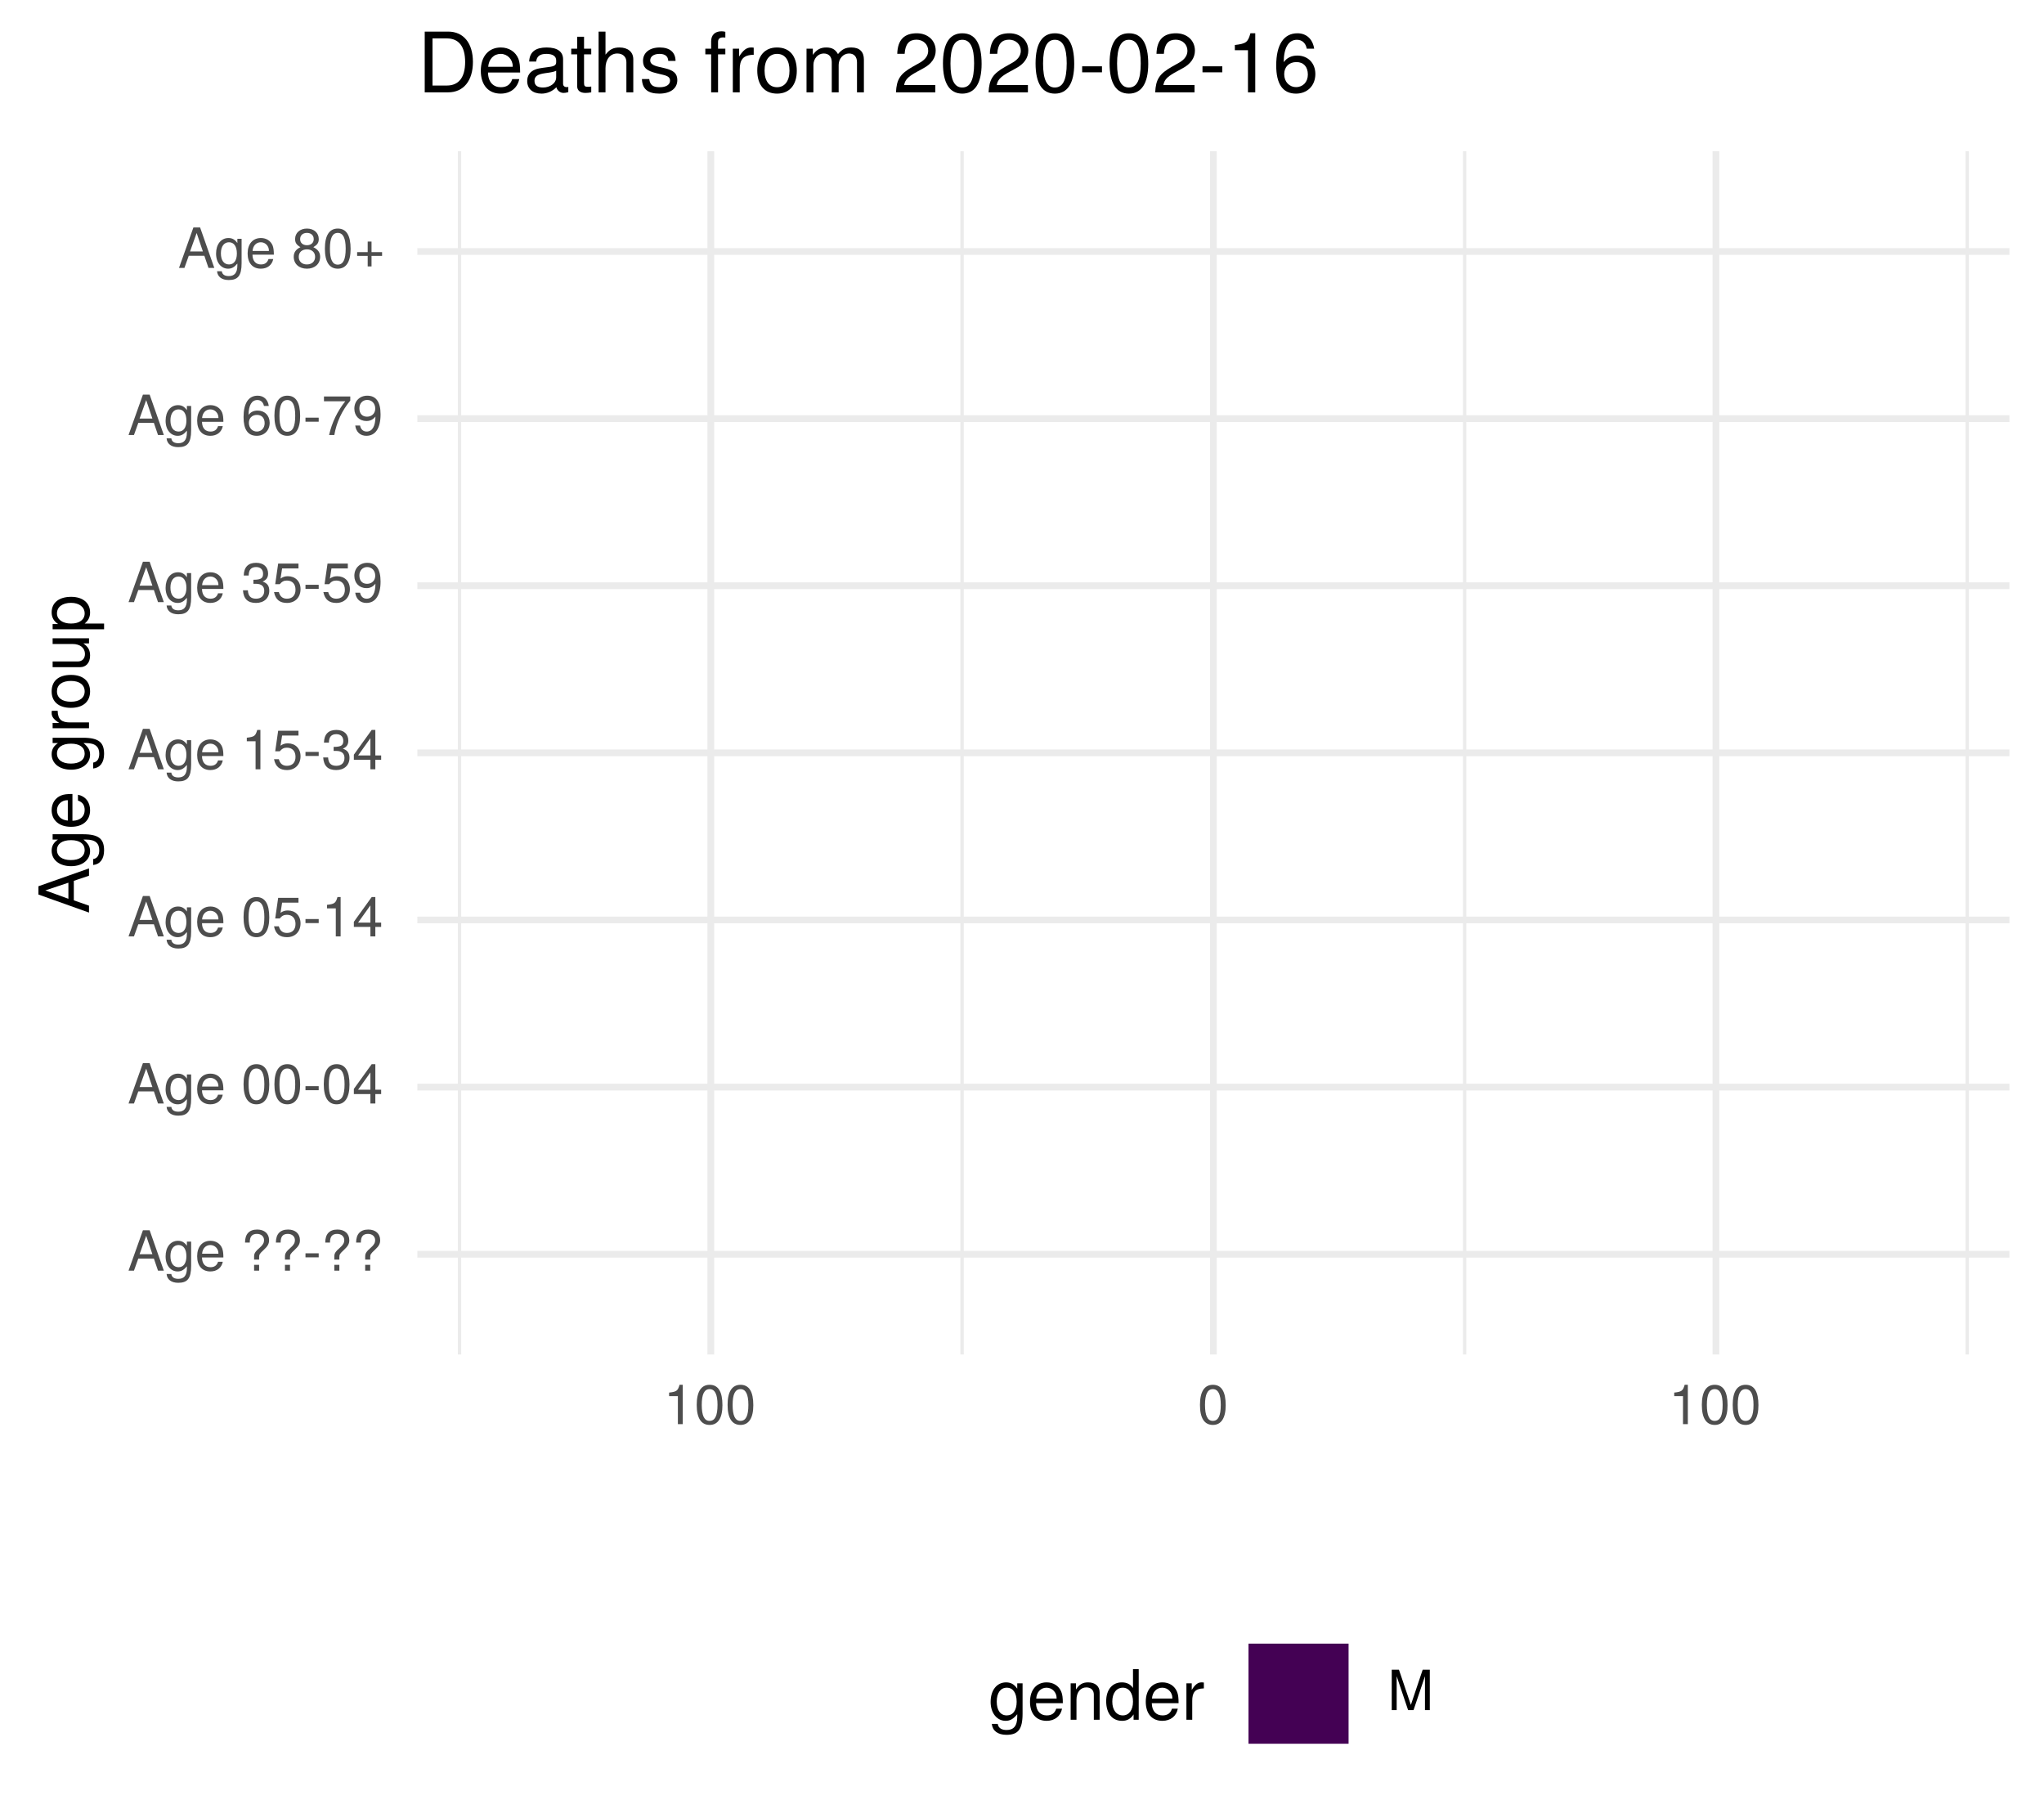
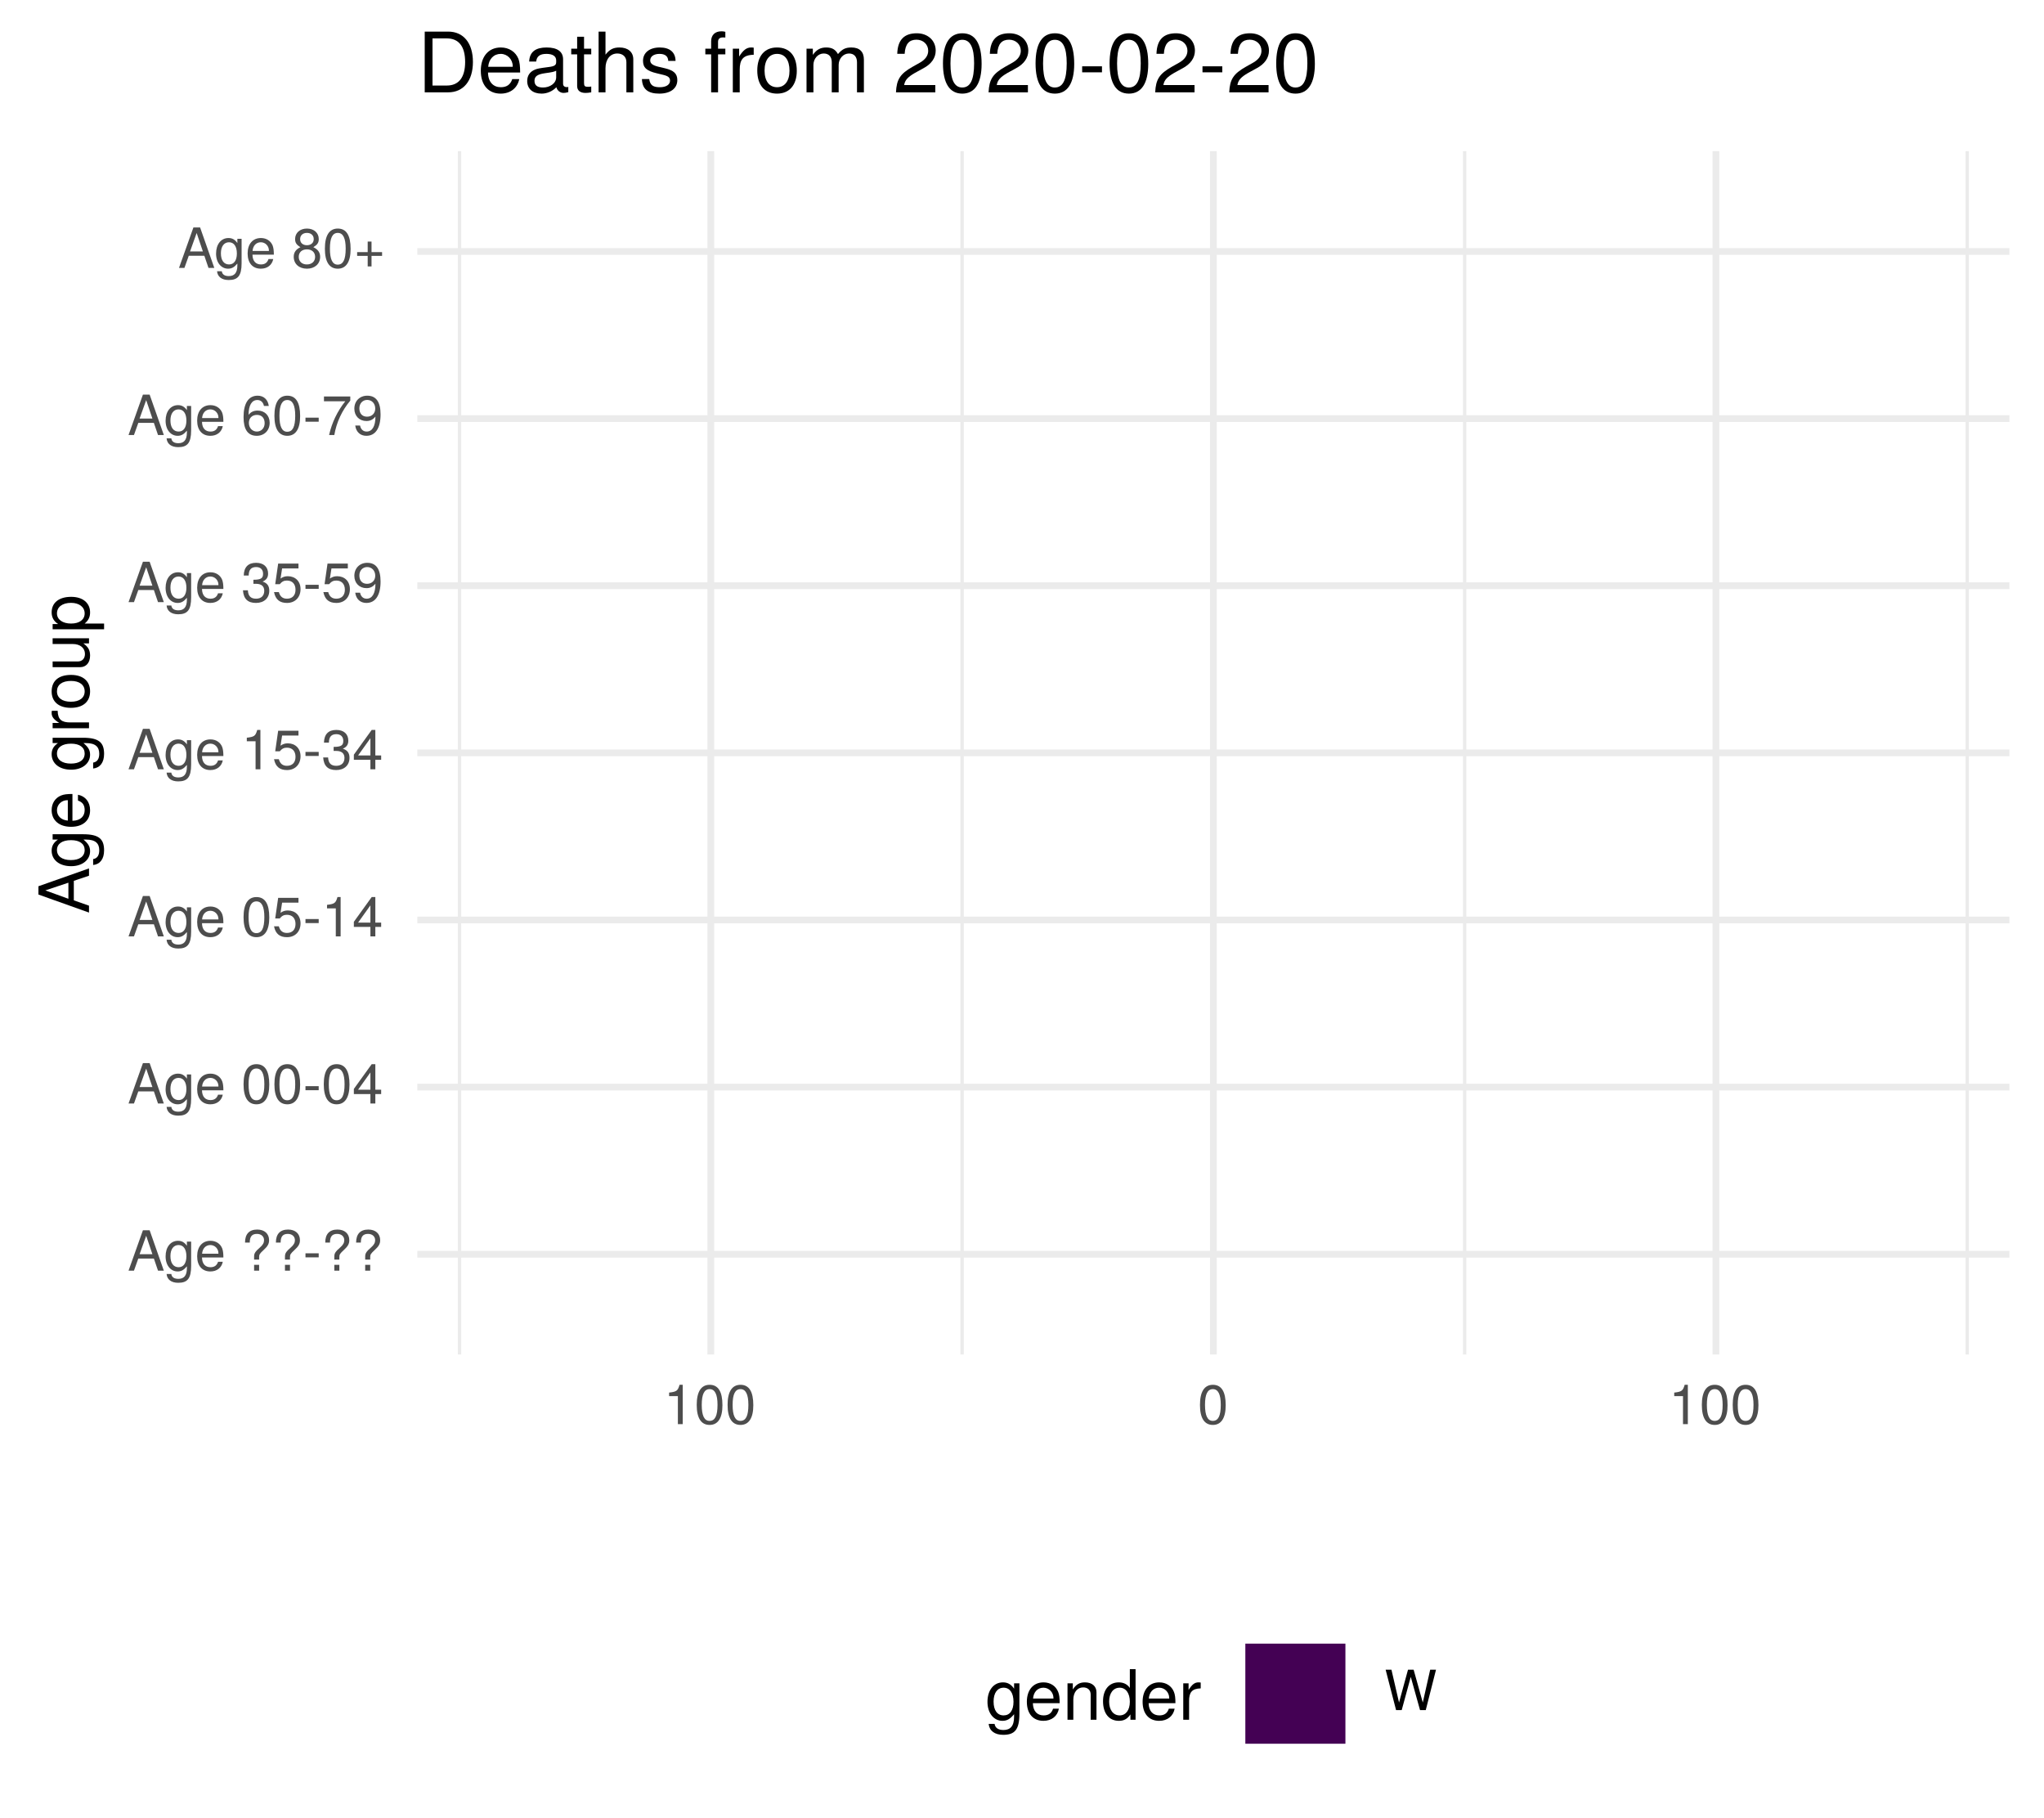
<svg xmlns="http://www.w3.org/2000/svg" xmlns:xlink="http://www.w3.org/1999/xlink" width="324pt" height="288pt" viewBox="0 0 324 288" version="1.1">
  <defs>
    <g>
      <symbol overflow="visible" id="glyph0-0">
        <path style="stroke:none;" d="" />
      </symbol>
      <symbol overflow="visible" id="glyph0-1">
        <path style="stroke:none;" d="M 5.75 0 L 3.5 -6.406 L 2.438 -6.406 L 0.156 0 L 1.016 0 L 1.703 -1.922 L 4.172 -1.922 L 4.828 0 Z M 3.938 -2.609 L 1.906 -2.609 L 2.953 -5.531 Z M 3.938 -2.609 " />
      </symbol>
      <symbol overflow="visible" id="glyph0-2">
        <path style="stroke:none;" d="M 4.297 -0.75 L 4.297 -4.609 L 3.625 -4.609 L 3.625 -3.938 C 3.25 -4.484 2.812 -4.734 2.219 -4.734 C 1.047 -4.734 0.25 -3.75 0.25 -2.266 C 0.25 -0.812 1.078 0.125 2.156 0.125 C 2.734 0.125 3.141 -0.109 3.625 -0.688 L 3.625 -0.391 C 3.625 0.828 3.125 1.297 2.266 1.297 C 1.688 1.297 1.234 1.094 1.156 0.531 L 0.406 0.531 C 0.484 1.406 1.156 1.922 2.25 1.922 C 3.688 1.922 4.297 1.281 4.297 -0.75 Z M 3.547 -2.281 C 3.547 -1.172 3.078 -0.547 2.312 -0.547 C 1.5 -0.547 1.016 -1.188 1.016 -2.312 C 1.016 -3.406 1.516 -4.062 2.297 -4.062 C 3.094 -4.062 3.547 -3.391 3.547 -2.281 Z M 3.547 -2.281 " />
      </symbol>
      <symbol overflow="visible" id="glyph0-3">
        <path style="stroke:none;" d="M 4.516 -2.094 C 4.516 -2.766 4.453 -3.188 4.328 -3.531 C 4.031 -4.281 3.328 -4.734 2.469 -4.734 C 1.172 -4.734 0.359 -3.797 0.359 -2.281 C 0.359 -0.766 1.156 0.125 2.453 0.125 C 3.5 0.125 4.234 -0.469 4.422 -1.406 L 3.672 -1.406 C 3.469 -0.797 3.062 -0.547 2.469 -0.547 C 1.703 -0.547 1.141 -1.031 1.125 -2.094 Z M 3.734 -2.75 C 3.734 -2.75 3.734 -2.703 3.719 -2.688 L 1.141 -2.688 C 1.203 -3.516 1.719 -4.062 2.453 -4.062 C 3.172 -4.062 3.734 -3.469 3.734 -2.75 Z M 3.734 -2.75 " />
      </symbol>
      <symbol overflow="visible" id="glyph0-4">
        <path style="stroke:none;" d="" />
      </symbol>
      <symbol overflow="visible" id="glyph0-5">
        <path style="stroke:none;" d="M 4.422 -4.828 C 4.422 -5.859 3.688 -6.516 2.547 -6.516 C 1.281 -6.516 0.609 -5.812 0.609 -4.453 L 1.359 -4.453 C 1.359 -5.422 1.719 -5.828 2.5 -5.828 C 3.172 -5.828 3.625 -5.422 3.625 -4.828 C 3.625 -4.422 3.438 -4.078 2.969 -3.672 C 2.453 -3.203 2.453 -3.203 2.297 -3 C 2.109 -2.75 2.047 -2.547 2.047 -2.234 L 2.047 -1.75 L 2.844 -1.75 L 2.844 -2.156 C 2.844 -2.547 2.938 -2.703 3.531 -3.25 C 4.203 -3.859 4.422 -4.25 4.422 -4.828 Z M 2.844 0 L 2.844 -0.922 L 2.047 -0.922 L 2.047 0 Z M 2.844 0 " />
      </symbol>
      <symbol overflow="visible" id="glyph0-6">
        <path style="stroke:none;" d="M 2.5 -2.109 L 2.5 -2.75 L 0.406 -2.75 L 0.406 -2.109 Z M 2.5 -2.109 " />
      </symbol>
      <symbol overflow="visible" id="glyph0-7">
        <path style="stroke:none;" d="M 4.453 -3 C 4.453 -5.156 3.781 -6.234 2.422 -6.234 C 1.078 -6.234 0.375 -5.141 0.375 -3.047 C 0.375 -0.953 1.078 0.125 2.422 0.125 C 3.734 0.125 4.453 -0.953 4.453 -3 Z M 3.672 -3.062 C 3.672 -1.297 3.266 -0.516 2.406 -0.516 C 1.578 -0.516 1.172 -1.344 1.172 -3.047 C 1.172 -4.75 1.578 -5.547 2.422 -5.547 C 3.25 -5.547 3.672 -4.734 3.672 -3.062 Z M 3.672 -3.062 " />
      </symbol>
      <symbol overflow="visible" id="glyph0-8">
        <path style="stroke:none;" d="M 4.578 -1.5 L 4.578 -2.188 L 3.656 -2.188 L 3.656 -6.234 L 3.078 -6.234 L 0.25 -2.312 L 0.25 -1.5 L 2.875 -1.5 L 2.875 0 L 3.656 0 L 3.656 -1.5 Z M 2.875 -2.188 L 0.922 -2.188 L 2.875 -4.922 Z M 2.875 -2.188 " />
      </symbol>
      <symbol overflow="visible" id="glyph0-9">
        <path style="stroke:none;" d="M 4.516 -2.062 C 4.516 -3.297 3.688 -4.109 2.5 -4.109 C 2.062 -4.109 1.703 -4 1.344 -3.734 L 1.594 -5.344 L 4.188 -5.344 L 4.188 -6.109 L 0.969 -6.109 L 0.5 -2.844 L 1.219 -2.844 C 1.578 -3.266 1.875 -3.422 2.359 -3.422 C 3.188 -3.422 3.719 -2.891 3.719 -1.969 C 3.719 -1.062 3.203 -0.547 2.359 -0.547 C 1.688 -0.547 1.266 -0.891 1.078 -1.594 L 0.312 -1.594 C 0.562 -0.359 1.266 0.125 2.375 0.125 C 3.641 0.125 4.516 -0.75 4.516 -2.062 Z M 4.516 -2.062 " />
      </symbol>
      <symbol overflow="visible" id="glyph0-10">
        <path style="stroke:none;" d="M 3.047 0 L 3.047 -6.234 L 2.547 -6.234 C 2.266 -5.281 2.094 -5.141 0.891 -5 L 0.891 -4.438 L 2.281 -4.438 L 2.281 0 Z M 3.047 0 " />
      </symbol>
      <symbol overflow="visible" id="glyph0-11">
        <path style="stroke:none;" d="M 4.453 -1.812 C 4.453 -2.562 4.141 -3.016 3.391 -3.266 C 3.969 -3.5 4.266 -3.891 4.266 -4.516 C 4.266 -5.594 3.547 -6.234 2.359 -6.234 C 1.109 -6.234 0.438 -5.547 0.406 -4.219 L 1.188 -4.219 C 1.203 -5.141 1.578 -5.562 2.375 -5.562 C 3.062 -5.562 3.469 -5.156 3.469 -4.5 C 3.469 -3.828 3.188 -3.547 1.938 -3.547 L 1.938 -2.906 L 2.359 -2.906 C 3.219 -2.906 3.656 -2.5 3.656 -1.797 C 3.656 -1.016 3.172 -0.547 2.359 -0.547 C 1.516 -0.547 1.109 -0.969 1.062 -1.875 L 0.281 -1.875 C 0.375 -0.5 1.062 0.125 2.344 0.125 C 3.625 0.125 4.453 -0.641 4.453 -1.812 Z M 4.453 -1.812 " />
      </symbol>
      <symbol overflow="visible" id="glyph0-12">
        <path style="stroke:none;" d="M 4.484 -3.266 C 4.484 -5.219 3.797 -6.234 2.375 -6.234 C 1.188 -6.234 0.328 -5.391 0.328 -4.172 C 0.328 -3.016 1.125 -2.219 2.25 -2.219 C 2.844 -2.219 3.266 -2.438 3.672 -2.922 C 3.672 -1.406 3.172 -0.547 2.281 -0.547 C 1.734 -0.547 1.359 -0.891 1.234 -1.5 L 0.469 -1.5 C 0.609 -0.469 1.281 0.125 2.234 0.125 C 3.688 0.125 4.484 -1.109 4.484 -3.266 Z M 3.641 -4.188 C 3.641 -3.422 3.094 -2.906 2.344 -2.906 C 1.594 -2.906 1.125 -3.391 1.125 -4.234 C 1.125 -5.016 1.656 -5.562 2.359 -5.562 C 3.094 -5.562 3.641 -5 3.641 -4.188 Z M 3.641 -4.188 " />
      </symbol>
      <symbol overflow="visible" id="glyph0-13">
        <path style="stroke:none;" d="M 4.516 -1.938 C 4.516 -3.094 3.719 -3.875 2.609 -3.875 C 1.984 -3.875 1.5 -3.641 1.172 -3.188 C 1.172 -4.703 1.672 -5.547 2.562 -5.547 C 3.109 -5.547 3.484 -5.203 3.609 -4.609 L 4.375 -4.609 C 4.234 -5.625 3.562 -6.234 2.609 -6.234 C 1.156 -6.234 0.375 -5.016 0.375 -2.844 C 0.375 -0.891 1.047 0.125 2.469 0.125 C 3.656 0.125 4.516 -0.719 4.516 -1.938 Z M 3.719 -1.875 C 3.719 -1.094 3.188 -0.547 2.484 -0.547 C 1.766 -0.547 1.219 -1.125 1.219 -1.922 C 1.219 -2.688 1.734 -3.188 2.5 -3.188 C 3.25 -3.188 3.719 -2.703 3.719 -1.875 Z M 3.719 -1.875 " />
      </symbol>
      <symbol overflow="visible" id="glyph0-14">
        <path style="stroke:none;" d="M 4.578 -5.453 L 4.578 -6.109 L 0.406 -6.109 L 0.406 -5.344 L 3.781 -5.344 C 2.531 -3.781 1.656 -1.953 1.219 0 L 2.047 0 C 2.391 -2.016 3.266 -3.891 4.578 -5.453 Z M 4.578 -5.453 " />
      </symbol>
      <symbol overflow="visible" id="glyph0-15">
        <path style="stroke:none;" d="M 4.516 -1.766 C 4.516 -2.453 4.156 -2.938 3.438 -3.281 C 4.078 -3.672 4.297 -3.984 4.297 -4.578 C 4.297 -5.547 3.531 -6.234 2.422 -6.234 C 1.312 -6.234 0.547 -5.547 0.547 -4.578 C 0.547 -4 0.75 -3.672 1.391 -3.281 C 0.672 -2.938 0.328 -2.453 0.328 -1.766 C 0.328 -0.625 1.188 0.125 2.422 0.125 C 3.656 0.125 4.516 -0.625 4.516 -1.766 Z M 3.5 -4.562 C 3.5 -3.969 3.062 -3.594 2.422 -3.594 C 1.766 -3.594 1.344 -3.969 1.344 -4.562 C 1.344 -5.156 1.766 -5.547 2.422 -5.547 C 3.078 -5.547 3.5 -5.156 3.5 -4.562 Z M 3.719 -1.75 C 3.719 -1.016 3.188 -0.547 2.406 -0.547 C 1.641 -0.547 1.125 -1.016 1.125 -1.75 C 1.125 -2.484 1.641 -2.938 2.422 -2.938 C 3.188 -2.938 3.719 -2.484 3.719 -1.75 Z M 3.719 -1.75 " />
      </symbol>
      <symbol overflow="visible" id="glyph0-16">
        <path style="stroke:none;" d="M 4.547 -1.906 L 4.547 -2.5 L 2.875 -2.5 L 2.875 -4.172 L 2.266 -4.172 L 2.266 -2.5 L 0.594 -2.5 L 0.594 -1.906 L 2.266 -1.906 L 2.266 -0.234 L 2.875 -0.234 L 2.875 -1.906 Z M 4.547 -1.906 " />
      </symbol>
      <symbol overflow="visible" id="glyph0-17">
-         <path style="stroke:none;" d="M 6.688 0 L 6.688 -6.406 L 5.562 -6.406 L 3.688 -0.828 L 1.797 -6.406 L 0.656 -6.406 L 0.656 0 L 1.438 0 L 1.438 -5.375 L 3.25 0 L 4.109 0 L 5.922 -5.375 L 5.922 0 Z M 6.688 0 " />
+         <path style="stroke:none;" d="M 8.172 -6.406 L 7.25 -6.406 L 6.078 -1.203 L 4.625 -6.406 L 3.734 -6.406 L 2.312 -1.203 L 1.109 -6.406 L 0.188 -6.406 L 1.844 0 L 2.734 0 L 4.172 -5.266 L 5.641 0 L 6.547 0 Z M 8.172 -6.406 " />
      </symbol>
      <symbol overflow="visible" id="glyph1-0">
        <path style="stroke:none;" d="" />
      </symbol>
      <symbol overflow="visible" id="glyph1-1">
        <path style="stroke:none;" d="M 0 -7.188 L -8.016 -4.359 L -8.016 -3.047 L 0 -0.188 L 0 -1.281 L -2.406 -2.125 L -2.406 -5.219 L 0 -6.031 Z M -3.266 -4.922 L -3.266 -2.375 L -6.922 -3.703 Z M -3.266 -4.922 " />
      </symbol>
      <symbol overflow="visible" id="glyph1-2">
        <path style="stroke:none;" d="M -0.953 -5.375 L -5.766 -5.375 L -5.766 -4.531 L -4.922 -4.531 C -5.609 -4.062 -5.922 -3.516 -5.922 -2.766 C -5.922 -1.312 -4.703 -0.312 -2.828 -0.312 C -1.016 -0.312 0.172 -1.344 0.172 -2.688 C 0.172 -3.422 -0.141 -3.922 -0.875 -4.531 L -0.484 -4.531 C 1.047 -4.531 1.625 -3.906 1.625 -2.844 C 1.625 -2.109 1.359 -1.547 0.656 -1.438 L 0.656 -0.5 C 1.75 -0.609 2.391 -1.453 2.391 -2.812 C 2.391 -4.609 1.594 -5.375 -0.953 -5.375 Z M -2.844 -4.438 C -1.469 -4.438 -0.688 -3.844 -0.688 -2.875 C -0.688 -1.875 -1.484 -1.281 -2.875 -1.281 C -4.266 -1.281 -5.078 -1.891 -5.078 -2.875 C -5.078 -3.859 -4.25 -4.438 -2.844 -4.438 Z M -2.844 -4.438 " />
      </symbol>
      <symbol overflow="visible" id="glyph1-3">
        <path style="stroke:none;" d="M -2.625 -5.641 C -3.453 -5.641 -3.984 -5.578 -4.406 -5.406 C -5.359 -5.031 -5.922 -4.156 -5.922 -3.078 C -5.922 -1.469 -4.734 -0.438 -2.844 -0.438 C -0.953 -0.438 0.172 -1.438 0.172 -3.062 C 0.172 -4.375 -0.578 -5.297 -1.75 -5.516 L -1.75 -4.594 C -0.984 -4.344 -0.688 -3.828 -0.688 -3.094 C -0.688 -2.141 -1.297 -1.422 -2.625 -1.391 Z M -3.438 -4.656 C -3.438 -4.656 -3.391 -4.656 -3.359 -4.656 L -3.359 -1.422 C -4.391 -1.5 -5.078 -2.141 -5.078 -3.062 C -5.078 -3.969 -4.328 -4.656 -3.438 -4.656 Z M -3.438 -4.656 " />
      </symbol>
      <symbol overflow="visible" id="glyph1-4">
        <path style="stroke:none;" d="" />
      </symbol>
      <symbol overflow="visible" id="glyph1-5">
        <path style="stroke:none;" d="M -4.969 -3.531 L -5.891 -3.531 C -5.922 -3.375 -5.922 -3.297 -5.922 -3.172 C -5.922 -2.578 -5.578 -2.141 -4.719 -1.609 L -5.766 -1.609 L -5.766 -0.766 L 0 -0.766 L 0 -1.688 L -2.984 -1.688 C -4.297 -1.688 -4.938 -2.109 -4.969 -3.531 Z M -4.969 -3.531 " />
      </symbol>
      <symbol overflow="visible" id="glyph1-6">
        <path style="stroke:none;" d="M -2.844 -5.609 C -4.828 -5.609 -5.922 -4.656 -5.922 -2.984 C -5.922 -1.375 -4.812 -0.391 -2.875 -0.391 C -0.953 -0.391 0.172 -1.359 0.172 -3 C 0.172 -4.625 -0.953 -5.609 -2.844 -5.609 Z M -2.844 -4.656 C -1.5 -4.656 -0.688 -4.016 -0.688 -3 C -0.688 -1.984 -1.484 -1.359 -2.875 -1.359 C -4.266 -1.359 -5.078 -1.984 -5.078 -3 C -5.078 -4.031 -4.281 -4.656 -2.844 -4.656 Z M -2.844 -4.656 " />
      </symbol>
      <symbol overflow="visible" id="glyph1-7">
        <path style="stroke:none;" d="M 0 -5.297 L -5.766 -5.297 L -5.766 -4.391 L -2.578 -4.391 C -1.406 -4.391 -0.641 -3.766 -0.641 -2.812 C -0.641 -2.094 -1.078 -1.625 -1.766 -1.625 L -5.766 -1.625 L -5.766 -0.719 L -1.406 -0.719 C -0.453 -0.719 0.172 -1.438 0.172 -2.547 C 0.172 -3.406 -0.125 -3.938 -0.891 -4.484 L 0 -4.484 Z M 0 -5.297 " />
      </symbol>
      <symbol overflow="visible" id="glyph1-8">
        <path style="stroke:none;" d="M -2.828 -5.75 C -4.766 -5.75 -5.922 -4.812 -5.922 -3.281 C -5.922 -2.5 -5.578 -1.875 -4.891 -1.438 L -5.766 -1.438 L -5.766 -0.609 L 2.391 -0.609 L 2.391 -1.516 L -0.688 -1.516 C -0.094 -2 0.172 -2.547 0.172 -3.281 C 0.172 -4.781 -0.984 -5.75 -2.828 -5.75 Z M -2.844 -4.797 C -1.547 -4.797 -0.688 -4.125 -0.688 -3.125 C -0.688 -2.156 -1.484 -1.516 -2.844 -1.516 C -4.188 -1.516 -5.078 -2.156 -5.078 -3.125 C -5.078 -4.141 -4.219 -4.797 -2.844 -4.797 Z M -2.844 -4.797 " />
      </symbol>
      <symbol overflow="visible" id="glyph2-0">
        <path style="stroke:none;" d="" />
      </symbol>
      <symbol overflow="visible" id="glyph2-1">
        <path style="stroke:none;" d="M 5.375 -0.953 L 5.375 -5.766 L 4.531 -5.766 L 4.531 -4.922 C 4.062 -5.609 3.516 -5.922 2.766 -5.922 C 1.312 -5.922 0.312 -4.703 0.312 -2.828 C 0.312 -1.016 1.344 0.172 2.688 0.172 C 3.422 0.172 3.922 -0.141 4.531 -0.875 L 4.531 -0.484 C 4.531 1.047 3.906 1.625 2.844 1.625 C 2.109 1.625 1.547 1.359 1.438 0.656 L 0.5 0.656 C 0.609 1.75 1.453 2.391 2.812 2.391 C 4.609 2.391 5.375 1.594 5.375 -0.953 Z M 4.438 -2.844 C 4.438 -1.469 3.844 -0.688 2.875 -0.688 C 1.875 -0.688 1.281 -1.484 1.281 -2.875 C 1.281 -4.266 1.891 -5.078 2.875 -5.078 C 3.859 -5.078 4.438 -4.25 4.438 -2.844 Z M 4.438 -2.844 " />
      </symbol>
      <symbol overflow="visible" id="glyph2-2">
        <path style="stroke:none;" d="M 5.641 -2.625 C 5.641 -3.453 5.578 -3.984 5.406 -4.406 C 5.031 -5.359 4.156 -5.922 3.078 -5.922 C 1.469 -5.922 0.438 -4.734 0.438 -2.844 C 0.438 -0.953 1.438 0.172 3.062 0.172 C 4.375 0.172 5.297 -0.578 5.516 -1.75 L 4.594 -1.75 C 4.344 -0.984 3.828 -0.688 3.094 -0.688 C 2.141 -0.688 1.422 -1.297 1.391 -2.625 Z M 4.656 -3.438 C 4.656 -3.438 4.656 -3.391 4.656 -3.359 L 1.422 -3.359 C 1.5 -4.391 2.141 -5.078 3.062 -5.078 C 3.969 -5.078 4.656 -4.328 4.656 -3.438 Z M 4.656 -3.438 " />
      </symbol>
      <symbol overflow="visible" id="glyph2-3">
        <path style="stroke:none;" d="M 5.359 0 L 5.359 -4.359 C 5.359 -5.312 4.641 -5.922 3.531 -5.922 C 2.672 -5.922 2.125 -5.594 1.609 -4.797 L 1.609 -5.766 L 0.766 -5.766 L 0.766 0 L 1.688 0 L 1.688 -3.172 C 1.688 -4.359 2.328 -5.125 3.25 -5.125 C 3.984 -5.125 4.438 -4.688 4.438 -4 L 4.438 0 Z M 5.359 0 " />
      </symbol>
      <symbol overflow="visible" id="glyph2-4">
        <path style="stroke:none;" d="M 5.438 0 L 5.438 -8.016 L 4.531 -8.016 L 4.531 -5.031 C 4.141 -5.625 3.531 -5.922 2.766 -5.922 C 1.266 -5.922 0.281 -4.781 0.281 -2.938 C 0.281 -0.984 1.25 0.172 2.797 0.172 C 3.594 0.172 4.141 -0.125 4.625 -0.844 L 4.625 0 Z M 4.531 -2.859 C 4.531 -1.531 3.891 -0.688 2.922 -0.688 C 1.906 -0.688 1.25 -1.547 1.25 -2.875 C 1.25 -4.219 1.906 -5.078 2.922 -5.078 C 3.906 -5.078 4.531 -4.188 4.531 -2.859 Z M 4.531 -2.859 " />
      </symbol>
      <symbol overflow="visible" id="glyph2-5">
        <path style="stroke:none;" d="M 3.531 -4.969 L 3.531 -5.891 C 3.375 -5.922 3.297 -5.922 3.172 -5.922 C 2.578 -5.922 2.141 -5.578 1.609 -4.719 L 1.609 -5.766 L 0.766 -5.766 L 0.766 0 L 1.688 0 L 1.688 -2.984 C 1.688 -4.297 2.109 -4.938 3.531 -4.969 Z M 3.531 -4.969 " />
      </symbol>
      <symbol overflow="visible" id="glyph3-0">
        <path style="stroke:none;" d="" />
      </symbol>
      <symbol overflow="visible" id="glyph3-1">
        <path style="stroke:none;" d="M 8.812 -4.812 C 8.812 -7.797 7.328 -9.625 4.891 -9.625 L 1.172 -9.625 L 1.172 0 L 4.891 0 C 7.312 0 8.812 -1.828 8.812 -4.812 Z M 7.578 -4.812 C 7.578 -2.375 6.578 -1.078 4.672 -1.078 L 2.406 -1.078 L 2.406 -8.547 L 4.672 -8.547 C 6.578 -8.547 7.578 -7.266 7.578 -4.812 Z M 7.578 -4.812 " />
      </symbol>
      <symbol overflow="visible" id="glyph3-2">
        <path style="stroke:none;" d="M 6.766 -3.141 C 6.766 -4.141 6.688 -4.781 6.5 -5.297 C 6.047 -6.438 4.984 -7.109 3.703 -7.109 C 1.766 -7.109 0.531 -5.688 0.531 -3.422 C 0.531 -1.156 1.734 0.203 3.672 0.203 C 5.25 0.203 6.344 -0.703 6.625 -2.094 L 5.516 -2.094 C 5.219 -1.188 4.594 -0.812 3.703 -0.812 C 2.562 -0.812 1.703 -1.562 1.672 -3.141 Z M 5.594 -4.125 C 5.594 -4.125 5.594 -4.062 5.578 -4.047 L 1.703 -4.047 C 1.797 -5.266 2.578 -6.094 3.688 -6.094 C 4.766 -6.094 5.594 -5.203 5.594 -4.125 Z M 5.594 -4.125 " />
      </symbol>
      <symbol overflow="visible" id="glyph3-3">
        <path style="stroke:none;" d="M 7.062 -0.031 L 7.062 -0.859 C 6.938 -0.828 6.891 -0.828 6.828 -0.828 C 6.438 -0.828 6.234 -1.031 6.234 -1.375 L 6.234 -5.234 C 6.234 -6.453 5.328 -7.109 3.625 -7.109 C 1.953 -7.109 0.922 -6.469 0.859 -4.875 L 1.969 -4.875 C 2.062 -5.719 2.562 -6.094 3.594 -6.094 C 4.578 -6.094 5.141 -5.734 5.141 -5.062 L 5.141 -4.781 C 5.141 -4.312 4.859 -4.125 3.984 -4.016 C 2.422 -3.812 2.188 -3.766 1.766 -3.594 C 0.969 -3.266 0.547 -2.641 0.547 -1.797 C 0.547 -0.547 1.422 0.203 2.828 0.203 C 3.703 0.203 4.562 -0.172 5.172 -0.812 C 5.297 -0.297 5.766 0.094 6.312 0.094 C 6.531 0.094 6.703 0.062 7.062 -0.031 Z M 5.141 -2.391 C 5.141 -1.406 4.125 -0.766 3.062 -0.766 C 2.203 -0.766 1.703 -1.062 1.703 -1.828 C 1.703 -2.547 2.188 -2.859 3.359 -3.031 C 4.531 -3.188 4.766 -3.25 5.141 -3.422 Z M 5.141 -2.391 " />
      </symbol>
      <symbol overflow="visible" id="glyph3-4">
        <path style="stroke:none;" d="M 3.359 0 L 3.359 -0.922 C 3.203 -0.891 3.031 -0.875 2.828 -0.875 C 2.344 -0.875 2.219 -1 2.219 -1.484 L 2.219 -6.016 L 3.359 -6.016 L 3.359 -6.922 L 2.219 -6.922 L 2.219 -8.812 L 1.125 -8.812 L 1.125 -6.922 L 0.188 -6.922 L 0.188 -6.016 L 1.125 -6.016 L 1.125 -1 C 1.125 -0.297 1.594 0.094 2.453 0.094 C 2.719 0.094 2.984 0.062 3.359 0 Z M 3.359 0 " />
      </symbol>
      <symbol overflow="visible" id="glyph3-5">
        <path style="stroke:none;" d="M 6.422 0 L 6.422 -5.234 C 6.422 -6.391 5.578 -7.109 4.234 -7.109 C 3.266 -7.109 2.672 -6.812 2.016 -5.969 L 2.016 -9.625 L 0.922 -9.625 L 0.922 0 L 2.016 0 L 2.016 -3.812 C 2.016 -5.234 2.766 -6.156 3.891 -6.156 C 4.672 -6.156 5.328 -5.703 5.328 -4.797 L 5.328 0 Z M 6.422 0 " />
      </symbol>
      <symbol overflow="visible" id="glyph3-6">
        <path style="stroke:none;" d="M 6.062 -1.938 C 6.062 -2.969 5.484 -3.484 4.109 -3.812 L 3.047 -4.062 C 2.156 -4.281 1.766 -4.562 1.766 -5.062 C 1.766 -5.688 2.344 -6.094 3.234 -6.094 C 4.125 -6.094 4.594 -5.719 4.625 -4.984 L 5.781 -4.984 C 5.766 -6.344 4.875 -7.109 3.281 -7.109 C 1.656 -7.109 0.625 -6.281 0.625 -5 C 0.625 -3.922 1.172 -3.406 2.812 -3.016 L 3.844 -2.766 C 4.609 -2.578 4.906 -2.344 4.906 -1.844 C 4.906 -1.203 4.266 -0.812 3.297 -0.812 C 2.312 -0.812 1.75 -1.062 1.609 -2.109 L 0.453 -2.109 C 0.5 -0.516 1.406 0.203 3.203 0.203 C 4.953 0.203 6.062 -0.609 6.062 -1.938 Z M 6.062 -1.938 " />
      </symbol>
      <symbol overflow="visible" id="glyph3-7">
        <path style="stroke:none;" d="" />
      </symbol>
      <symbol overflow="visible" id="glyph3-8">
        <path style="stroke:none;" d="M 3.406 -6.016 L 3.406 -6.922 L 2.25 -6.922 L 2.25 -8 C 2.25 -8.469 2.516 -8.703 3.031 -8.703 C 3.109 -8.703 3.156 -8.703 3.406 -8.688 L 3.406 -9.594 C 3.156 -9.656 3.016 -9.672 2.781 -9.672 C 1.766 -9.672 1.156 -9.078 1.156 -8.094 L 1.156 -6.922 L 0.234 -6.922 L 0.234 -6.016 L 1.156 -6.016 L 1.156 0 L 2.25 0 L 2.25 -6.016 Z M 3.406 -6.016 " />
      </symbol>
      <symbol overflow="visible" id="glyph3-9">
        <path style="stroke:none;" d="M 4.234 -5.953 L 4.234 -7.078 C 4.047 -7.109 3.969 -7.109 3.812 -7.109 C 3.109 -7.109 2.562 -6.688 1.922 -5.672 L 1.922 -6.922 L 0.922 -6.922 L 0.922 0 L 2.016 0 L 2.016 -3.594 C 2.016 -5.156 2.531 -5.922 4.234 -5.953 Z M 4.234 -5.953 " />
      </symbol>
      <symbol overflow="visible" id="glyph3-10">
        <path style="stroke:none;" d="M 6.734 -3.406 C 6.734 -5.797 5.578 -7.109 3.594 -7.109 C 1.656 -7.109 0.469 -5.781 0.469 -3.453 C 0.469 -1.141 1.641 0.203 3.609 0.203 C 5.547 0.203 6.734 -1.141 6.734 -3.406 Z M 5.578 -3.422 C 5.578 -1.797 4.812 -0.812 3.609 -0.812 C 2.375 -0.812 1.625 -1.781 1.625 -3.453 C 1.625 -5.125 2.375 -6.094 3.609 -6.094 C 4.844 -6.094 5.578 -5.141 5.578 -3.422 Z M 5.578 -3.422 " />
      </symbol>
      <symbol overflow="visible" id="glyph3-11">
        <path style="stroke:none;" d="M 10.031 0 L 10.031 -5.188 C 10.031 -6.438 9.344 -7.109 8.047 -7.109 C 7.125 -7.109 6.578 -6.844 5.922 -6.062 C 5.516 -6.797 4.969 -7.109 4.062 -7.109 C 3.141 -7.109 2.531 -6.766 1.938 -5.938 L 1.938 -6.922 L 0.938 -6.922 L 0.938 0 L 2.031 0 L 2.031 -4.344 C 2.031 -5.344 2.766 -6.156 3.656 -6.156 C 4.469 -6.156 4.938 -5.656 4.938 -4.766 L 4.938 0 L 6.031 0 L 6.031 -4.344 C 6.031 -5.344 6.766 -6.156 7.672 -6.156 C 8.469 -6.156 8.938 -5.641 8.938 -4.766 L 8.938 0 Z M 10.031 0 " />
      </symbol>
      <symbol overflow="visible" id="glyph3-12">
        <path style="stroke:none;" d="M 6.75 -6.609 C 6.75 -8.203 5.516 -9.359 3.75 -9.359 C 1.828 -9.359 0.719 -8.391 0.656 -6.109 L 1.828 -6.109 C 1.922 -7.688 2.562 -8.344 3.703 -8.344 C 4.766 -8.344 5.562 -7.594 5.562 -6.594 C 5.562 -5.844 5.125 -5.219 4.297 -4.734 L 3.078 -4.047 C 1.125 -2.938 0.547 -2.062 0.453 0 L 6.688 0 L 6.688 -1.156 L 1.75 -1.156 C 1.875 -1.922 2.297 -2.406 3.453 -3.078 L 4.766 -3.797 C 6.078 -4.484 6.75 -5.469 6.75 -6.609 Z M 6.75 -6.609 " />
      </symbol>
      <symbol overflow="visible" id="glyph3-13">
        <path style="stroke:none;" d="M 6.688 -4.5 C 6.688 -7.75 5.672 -9.359 3.625 -9.359 C 1.609 -9.359 0.562 -7.719 0.562 -4.578 C 0.562 -1.422 1.625 0.203 3.625 0.203 C 5.609 0.203 6.688 -1.422 6.688 -4.5 Z M 5.5 -4.609 C 5.5 -1.953 4.891 -0.766 3.609 -0.766 C 2.375 -0.766 1.75 -2 1.75 -4.562 C 1.75 -7.125 2.375 -8.328 3.625 -8.328 C 4.891 -8.328 5.5 -7.109 5.5 -4.609 Z M 5.5 -4.609 " />
      </symbol>
      <symbol overflow="visible" id="glyph3-14">
        <path style="stroke:none;" d="M 3.75 -3.172 L 3.75 -4.125 L 0.609 -4.125 L 0.609 -3.172 Z M 3.75 -3.172 " />
      </symbol>
-       <symbol overflow="visible" id="glyph3-15">
-         <path style="stroke:none;" d="M 4.578 0 L 4.578 -9.359 L 3.812 -9.359 C 3.406 -7.922 3.141 -7.719 1.344 -7.5 L 1.344 -6.672 L 3.422 -6.672 L 3.422 0 Z M 4.578 0 " />
-       </symbol>
-       <symbol overflow="visible" id="glyph3-16">
-         <path style="stroke:none;" d="M 6.766 -2.906 C 6.766 -4.641 5.578 -5.828 3.906 -5.828 C 2.984 -5.828 2.25 -5.469 1.75 -4.781 C 1.766 -7.062 2.516 -8.328 3.844 -8.328 C 4.656 -8.328 5.234 -7.812 5.406 -6.922 L 6.578 -6.922 C 6.344 -8.453 5.344 -9.359 3.922 -9.359 C 1.75 -9.359 0.562 -7.531 0.562 -4.266 C 0.562 -1.344 1.578 0.203 3.703 0.203 C 5.5 0.203 6.766 -1.062 6.766 -2.906 Z M 5.578 -2.812 C 5.578 -1.641 4.797 -0.828 3.719 -0.828 C 2.641 -0.828 1.828 -1.672 1.828 -2.875 C 1.828 -4.047 2.609 -4.797 3.766 -4.797 C 4.891 -4.797 5.578 -4.062 5.578 -2.812 Z M 5.578 -2.812 " />
-       </symbol>
    </g>
    <clipPath id="clip1">
      <path d="M 72 23.957 L 74 23.957 L 74 214.648 L 72 214.648 Z M 72 23.957 " />
    </clipPath>
    <clipPath id="clip2">
      <path d="M 152 23.957 L 153 23.957 L 153 214.648 L 152 214.648 Z M 152 23.957 " />
    </clipPath>
    <clipPath id="clip3">
      <path d="M 231 23.957 L 233 23.957 L 233 214.648 L 231 214.648 Z M 231 23.957 " />
    </clipPath>
    <clipPath id="clip4">
      <path d="M 311 23.957 L 313 23.957 L 313 214.648 L 311 214.648 Z M 311 23.957 " />
    </clipPath>
    <clipPath id="clip5">
      <path d="M 66.152 198 L 318.523 198 L 318.523 200 L 66.152 200 Z M 66.152 198 " />
    </clipPath>
    <clipPath id="clip6">
      <path d="M 66.152 171 L 318.523 171 L 318.523 173 L 66.152 173 Z M 66.152 171 " />
    </clipPath>
    <clipPath id="clip7">
      <path d="M 66.152 145 L 318.523 145 L 318.523 147 L 66.152 147 Z M 66.152 145 " />
    </clipPath>
    <clipPath id="clip8">
      <path d="M 66.152 118 L 318.523 118 L 318.523 120 L 66.152 120 Z M 66.152 118 " />
    </clipPath>
    <clipPath id="clip9">
      <path d="M 66.152 92 L 318.523 92 L 318.523 94 L 66.152 94 Z M 66.152 92 " />
    </clipPath>
    <clipPath id="clip10">
      <path d="M 66.152 65 L 318.523 65 L 318.523 67 L 66.152 67 Z M 66.152 65 " />
    </clipPath>
    <clipPath id="clip11">
      <path d="M 66.152 39 L 318.523 39 L 318.523 41 L 66.152 41 Z M 66.152 39 " />
    </clipPath>
    <clipPath id="clip12">
      <path d="M 112 23.957 L 114 23.957 L 114 214.648 L 112 214.648 Z M 112 23.957 " />
    </clipPath>
    <clipPath id="clip13">
      <path d="M 191 23.957 L 193 23.957 L 193 214.648 L 191 214.648 Z M 191 23.957 " />
    </clipPath>
    <clipPath id="clip14">
      <path d="M 271 23.957 L 273 23.957 L 273 214.648 L 271 214.648 Z M 271 23.957 " />
    </clipPath>
  </defs>
-   <g id="surface1866">
+   <g id="surface1876">
    <rect x="0" y="0" width="324" height="288" style="fill:rgb(100%,100%,100%);fill-opacity:1;stroke:none;" />
    <g clip-path="url(#clip1)" clip-rule="nonzero">
      <path style="fill:none;stroke-width:0.533;stroke-linecap:butt;stroke-linejoin:round;stroke:rgb(92.157%,92.157%,92.157%);stroke-opacity:1;stroke-miterlimit:10;" d="M 72.844 214.652 L 72.844 23.957 " />
    </g>
    <g clip-path="url(#clip2)" clip-rule="nonzero">
      <path style="fill:none;stroke-width:0.533;stroke-linecap:butt;stroke-linejoin:round;stroke:rgb(92.157%,92.157%,92.157%);stroke-opacity:1;stroke-miterlimit:10;" d="M 152.504 214.652 L 152.504 23.957 " />
    </g>
    <g clip-path="url(#clip3)" clip-rule="nonzero">
      <path style="fill:none;stroke-width:0.533;stroke-linecap:butt;stroke-linejoin:round;stroke:rgb(92.157%,92.157%,92.157%);stroke-opacity:1;stroke-miterlimit:10;" d="M 232.168 214.652 L 232.168 23.957 " />
    </g>
    <g clip-path="url(#clip4)" clip-rule="nonzero">
      <path style="fill:none;stroke-width:0.533;stroke-linecap:butt;stroke-linejoin:round;stroke:rgb(92.157%,92.157%,92.157%);stroke-opacity:1;stroke-miterlimit:10;" d="M 311.828 214.652 L 311.828 23.957 " />
    </g>
    <g clip-path="url(#clip5)" clip-rule="nonzero">
      <path style="fill:none;stroke-width:1.067;stroke-linecap:butt;stroke-linejoin:round;stroke:rgb(92.157%,92.157%,92.157%);stroke-opacity:1;stroke-miterlimit:10;" d="M 66.152 198.762 L 318.52 198.762 " />
    </g>
    <g clip-path="url(#clip6)" clip-rule="nonzero">
      <path style="fill:none;stroke-width:1.067;stroke-linecap:butt;stroke-linejoin:round;stroke:rgb(92.157%,92.157%,92.157%);stroke-opacity:1;stroke-miterlimit:10;" d="M 66.152 172.273 L 318.52 172.273 " />
    </g>
    <g clip-path="url(#clip7)" clip-rule="nonzero">
      <path style="fill:none;stroke-width:1.067;stroke-linecap:butt;stroke-linejoin:round;stroke:rgb(92.157%,92.157%,92.157%);stroke-opacity:1;stroke-miterlimit:10;" d="M 66.152 145.789 L 318.52 145.789 " />
    </g>
    <g clip-path="url(#clip8)" clip-rule="nonzero">
      <path style="fill:none;stroke-width:1.067;stroke-linecap:butt;stroke-linejoin:round;stroke:rgb(92.157%,92.157%,92.157%);stroke-opacity:1;stroke-miterlimit:10;" d="M 66.152 119.305 L 318.52 119.305 " />
    </g>
    <g clip-path="url(#clip9)" clip-rule="nonzero">
      <path style="fill:none;stroke-width:1.067;stroke-linecap:butt;stroke-linejoin:round;stroke:rgb(92.157%,92.157%,92.157%);stroke-opacity:1;stroke-miterlimit:10;" d="M 66.152 92.82 L 318.52 92.82 " />
    </g>
    <g clip-path="url(#clip10)" clip-rule="nonzero">
      <path style="fill:none;stroke-width:1.067;stroke-linecap:butt;stroke-linejoin:round;stroke:rgb(92.157%,92.157%,92.157%);stroke-opacity:1;stroke-miterlimit:10;" d="M 66.152 66.336 L 318.52 66.336 " />
    </g>
    <g clip-path="url(#clip11)" clip-rule="nonzero">
      <path style="fill:none;stroke-width:1.067;stroke-linecap:butt;stroke-linejoin:round;stroke:rgb(92.157%,92.157%,92.157%);stroke-opacity:1;stroke-miterlimit:10;" d="M 66.152 39.852 L 318.52 39.852 " />
    </g>
    <g clip-path="url(#clip12)" clip-rule="nonzero">
      <path style="fill:none;stroke-width:1.067;stroke-linecap:butt;stroke-linejoin:round;stroke:rgb(92.157%,92.157%,92.157%);stroke-opacity:1;stroke-miterlimit:10;" d="M 112.672 214.652 L 112.672 23.957 " />
    </g>
    <g clip-path="url(#clip13)" clip-rule="nonzero">
      <path style="fill:none;stroke-width:1.067;stroke-linecap:butt;stroke-linejoin:round;stroke:rgb(92.157%,92.157%,92.157%);stroke-opacity:1;stroke-miterlimit:10;" d="M 192.336 214.652 L 192.336 23.957 " />
    </g>
    <g clip-path="url(#clip14)" clip-rule="nonzero">
      <path style="fill:none;stroke-width:1.067;stroke-linecap:butt;stroke-linejoin:round;stroke:rgb(92.157%,92.157%,92.157%);stroke-opacity:1;stroke-miterlimit:10;" d="M 271.996 214.652 L 271.996 23.957 " />
    </g>
    <g style="fill:rgb(30.196%,30.196%,30.196%);fill-opacity:1;">
      <use xlink:href="#glyph0-1" x="20.219" y="201.364" />
      <use xlink:href="#glyph0-2" x="26" y="201.364" />
      <use xlink:href="#glyph0-3" x="30.893" y="201.364" />
      <use xlink:href="#glyph0-4" x="35.785" y="201.364" />
      <use xlink:href="#glyph0-5" x="38.231" y="201.364" />
      <use xlink:href="#glyph0-5" x="43.124" y="201.364" />
      <use xlink:href="#glyph0-6" x="48.017" y="201.364" />
      <use xlink:href="#glyph0-5" x="50.947" y="201.364" />
      <use xlink:href="#glyph0-5" x="55.84" y="201.364" />
    </g>
    <g style="fill:rgb(30.196%,30.196%,30.196%);fill-opacity:1;">
      <use xlink:href="#glyph0-1" x="20.219" y="174.876" />
      <use xlink:href="#glyph0-2" x="26" y="174.876" />
      <use xlink:href="#glyph0-3" x="30.893" y="174.876" />
      <use xlink:href="#glyph0-4" x="35.785" y="174.876" />
      <use xlink:href="#glyph0-7" x="38.231" y="174.876" />
      <use xlink:href="#glyph0-7" x="43.124" y="174.876" />
      <use xlink:href="#glyph0-6" x="48.017" y="174.876" />
      <use xlink:href="#glyph0-7" x="50.947" y="174.876" />
      <use xlink:href="#glyph0-8" x="55.84" y="174.876" />
    </g>
    <g style="fill:rgb(30.196%,30.196%,30.196%);fill-opacity:1;">
      <use xlink:href="#glyph0-1" x="20.219" y="148.392" />
      <use xlink:href="#glyph0-2" x="26" y="148.392" />
      <use xlink:href="#glyph0-3" x="30.893" y="148.392" />
      <use xlink:href="#glyph0-4" x="35.785" y="148.392" />
      <use xlink:href="#glyph0-7" x="38.231" y="148.392" />
      <use xlink:href="#glyph0-9" x="43.124" y="148.392" />
      <use xlink:href="#glyph0-6" x="48.017" y="148.392" />
      <use xlink:href="#glyph0-10" x="50.947" y="148.392" />
      <use xlink:href="#glyph0-8" x="55.84" y="148.392" />
    </g>
    <g style="fill:rgb(30.196%,30.196%,30.196%);fill-opacity:1;">
      <use xlink:href="#glyph0-1" x="20.219" y="121.907" />
      <use xlink:href="#glyph0-2" x="26" y="121.907" />
      <use xlink:href="#glyph0-3" x="30.893" y="121.907" />
      <use xlink:href="#glyph0-4" x="35.785" y="121.907" />
      <use xlink:href="#glyph0-10" x="38.231" y="121.907" />
      <use xlink:href="#glyph0-9" x="43.124" y="121.907" />
      <use xlink:href="#glyph0-6" x="48.017" y="121.907" />
      <use xlink:href="#glyph0-11" x="50.947" y="121.907" />
      <use xlink:href="#glyph0-8" x="55.84" y="121.907" />
    </g>
    <g style="fill:rgb(30.196%,30.196%,30.196%);fill-opacity:1;">
      <use xlink:href="#glyph0-1" x="20.219" y="95.423" />
      <use xlink:href="#glyph0-2" x="26" y="95.423" />
      <use xlink:href="#glyph0-3" x="30.893" y="95.423" />
      <use xlink:href="#glyph0-4" x="35.785" y="95.423" />
      <use xlink:href="#glyph0-11" x="38.231" y="95.423" />
      <use xlink:href="#glyph0-9" x="43.124" y="95.423" />
      <use xlink:href="#glyph0-6" x="48.017" y="95.423" />
      <use xlink:href="#glyph0-9" x="50.947" y="95.423" />
      <use xlink:href="#glyph0-12" x="55.84" y="95.423" />
    </g>
    <g style="fill:rgb(30.196%,30.196%,30.196%);fill-opacity:1;">
      <use xlink:href="#glyph0-1" x="20.219" y="68.938" />
      <use xlink:href="#glyph0-2" x="26" y="68.938" />
      <use xlink:href="#glyph0-3" x="30.893" y="68.938" />
      <use xlink:href="#glyph0-4" x="35.785" y="68.938" />
      <use xlink:href="#glyph0-13" x="38.231" y="68.938" />
      <use xlink:href="#glyph0-7" x="43.124" y="68.938" />
      <use xlink:href="#glyph0-6" x="48.017" y="68.938" />
      <use xlink:href="#glyph0-14" x="50.947" y="68.938" />
      <use xlink:href="#glyph0-12" x="55.84" y="68.938" />
    </g>
    <g style="fill:rgb(30.196%,30.196%,30.196%);fill-opacity:1;">
      <use xlink:href="#glyph0-1" x="28.219" y="42.454" />
      <use xlink:href="#glyph0-2" x="34" y="42.454" />
      <use xlink:href="#glyph0-3" x="38.893" y="42.454" />
      <use xlink:href="#glyph0-4" x="43.785" y="42.454" />
      <use xlink:href="#glyph0-15" x="46.231" y="42.454" />
      <use xlink:href="#glyph0-7" x="51.124" y="42.454" />
      <use xlink:href="#glyph0-16" x="56.017" y="42.454" />
    </g>
    <g style="fill:rgb(30.196%,30.196%,30.196%);fill-opacity:1;">
      <use xlink:href="#glyph0-10" x="105.172" y="225.685" />
      <use xlink:href="#glyph0-7" x="110.064" y="225.685" />
      <use xlink:href="#glyph0-7" x="114.957" y="225.685" />
    </g>
    <g style="fill:rgb(30.196%,30.196%,30.196%);fill-opacity:1;">
      <use xlink:href="#glyph0-7" x="189.836" y="225.685" />
    </g>
    <g style="fill:rgb(30.196%,30.196%,30.196%);fill-opacity:1;">
      <use xlink:href="#glyph0-10" x="264.496" y="225.685" />
      <use xlink:href="#glyph0-7" x="269.389" y="225.685" />
      <use xlink:href="#glyph0-7" x="274.281" y="225.685" />
    </g>
    <g style="fill:rgb(0%,0%,0%);fill-opacity:1;">
      <use xlink:href="#glyph1-1" x="14.108" y="144.805" />
      <use xlink:href="#glyph1-2" x="14.108" y="137.578" />
      <use xlink:href="#glyph1-3" x="14.108" y="131.462" />
      <use xlink:href="#glyph1-4" x="14.108" y="125.346" />
      <use xlink:href="#glyph1-2" x="14.108" y="122.288" />
      <use xlink:href="#glyph1-5" x="14.108" y="116.172" />
      <use xlink:href="#glyph1-6" x="14.108" y="112.563" />
      <use xlink:href="#glyph1-7" x="14.108" y="106.447" />
      <use xlink:href="#glyph1-8" x="14.108" y="100.331" />
    </g>
    <g style="fill:rgb(0%,0%,0%);fill-opacity:1;">
-       <use xlink:href="#glyph2-1" x="156.715" y="272.53" />
-       <use xlink:href="#glyph2-2" x="162.831" y="272.53" />
-       <use xlink:href="#glyph2-3" x="168.947" y="272.53" />
-       <use xlink:href="#glyph2-4" x="175.063" y="272.53" />
-       <use xlink:href="#glyph2-2" x="181.18" y="272.53" />
-       <use xlink:href="#glyph2-5" x="187.296" y="272.53" />
-     </g>
-     <path style=" stroke:none;fill-rule:nonzero;fill:rgb(26.667%,0.392%,32.941%);fill-opacity:1;" d="M 197.902 276.332 L 213.766 276.332 L 213.766 260.469 L 197.902 260.469 Z M 197.902 276.332 " />
+       <use xlink:href="#glyph2-1" x="156.215" y="272.53" />
+       <use xlink:href="#glyph2-2" x="162.331" y="272.53" />
+       <use xlink:href="#glyph2-3" x="168.447" y="272.53" />
+       <use xlink:href="#glyph2-4" x="174.563" y="272.53" />
+       <use xlink:href="#glyph2-2" x="180.68" y="272.53" />
+       <use xlink:href="#glyph2-5" x="186.796" y="272.53" />
+     </g>
+     <path style=" stroke:none;fill-rule:nonzero;fill:rgb(26.667%,0.392%,32.941%);fill-opacity:1;" d="M 197.402 276.332 L 213.266 276.332 L 213.266 260.469 L 197.402 260.469 Z M 197.402 276.332 " />
    <g style="fill:rgb(0%,0%,0%);fill-opacity:1;">
-       <use xlink:href="#glyph0-17" x="219.953" y="271.005" />
+       <use xlink:href="#glyph0-17" x="219.453" y="271.005" />
    </g>
    <g style="fill:rgb(0%,0%,0%);fill-opacity:1;">
      <use xlink:href="#glyph3-1" x="66.152" y="14.633" />
      <use xlink:href="#glyph3-2" x="75.683" y="14.633" />
      <use xlink:href="#glyph3-3" x="83.021" y="14.633" />
      <use xlink:href="#glyph3-4" x="90.36" y="14.633" />
      <use xlink:href="#glyph3-5" x="93.963" y="14.633" />
      <use xlink:href="#glyph3-6" x="101.302" y="14.633" />
      <use xlink:href="#glyph3-7" x="107.901" y="14.633" />
      <use xlink:href="#glyph3-8" x="111.57" y="14.633" />
      <use xlink:href="#glyph3-9" x="115.239" y="14.633" />
      <use xlink:href="#glyph3-10" x="119.568" y="14.633" />
      <use xlink:href="#glyph3-11" x="126.907" y="14.633" />
      <use xlink:href="#glyph3-7" x="137.902" y="14.633" />
      <use xlink:href="#glyph3-12" x="141.571" y="14.633" />
      <use xlink:href="#glyph3-13" x="148.91" y="14.633" />
      <use xlink:href="#glyph3-12" x="156.249" y="14.633" />
      <use xlink:href="#glyph3-13" x="163.588" y="14.633" />
      <use xlink:href="#glyph3-14" x="170.927" y="14.633" />
      <use xlink:href="#glyph3-13" x="175.322" y="14.633" />
      <use xlink:href="#glyph3-12" x="182.661" y="14.633" />
      <use xlink:href="#glyph3-14" x="190" y="14.633" />
-       <use xlink:href="#glyph3-15" x="194.396" y="14.633" />
-       <use xlink:href="#glyph3-16" x="201.734" y="14.633" />
+       <use xlink:href="#glyph3-12" x="194.396" y="14.633" />
+       <use xlink:href="#glyph3-13" x="201.734" y="14.633" />
    </g>
  </g>
</svg>
